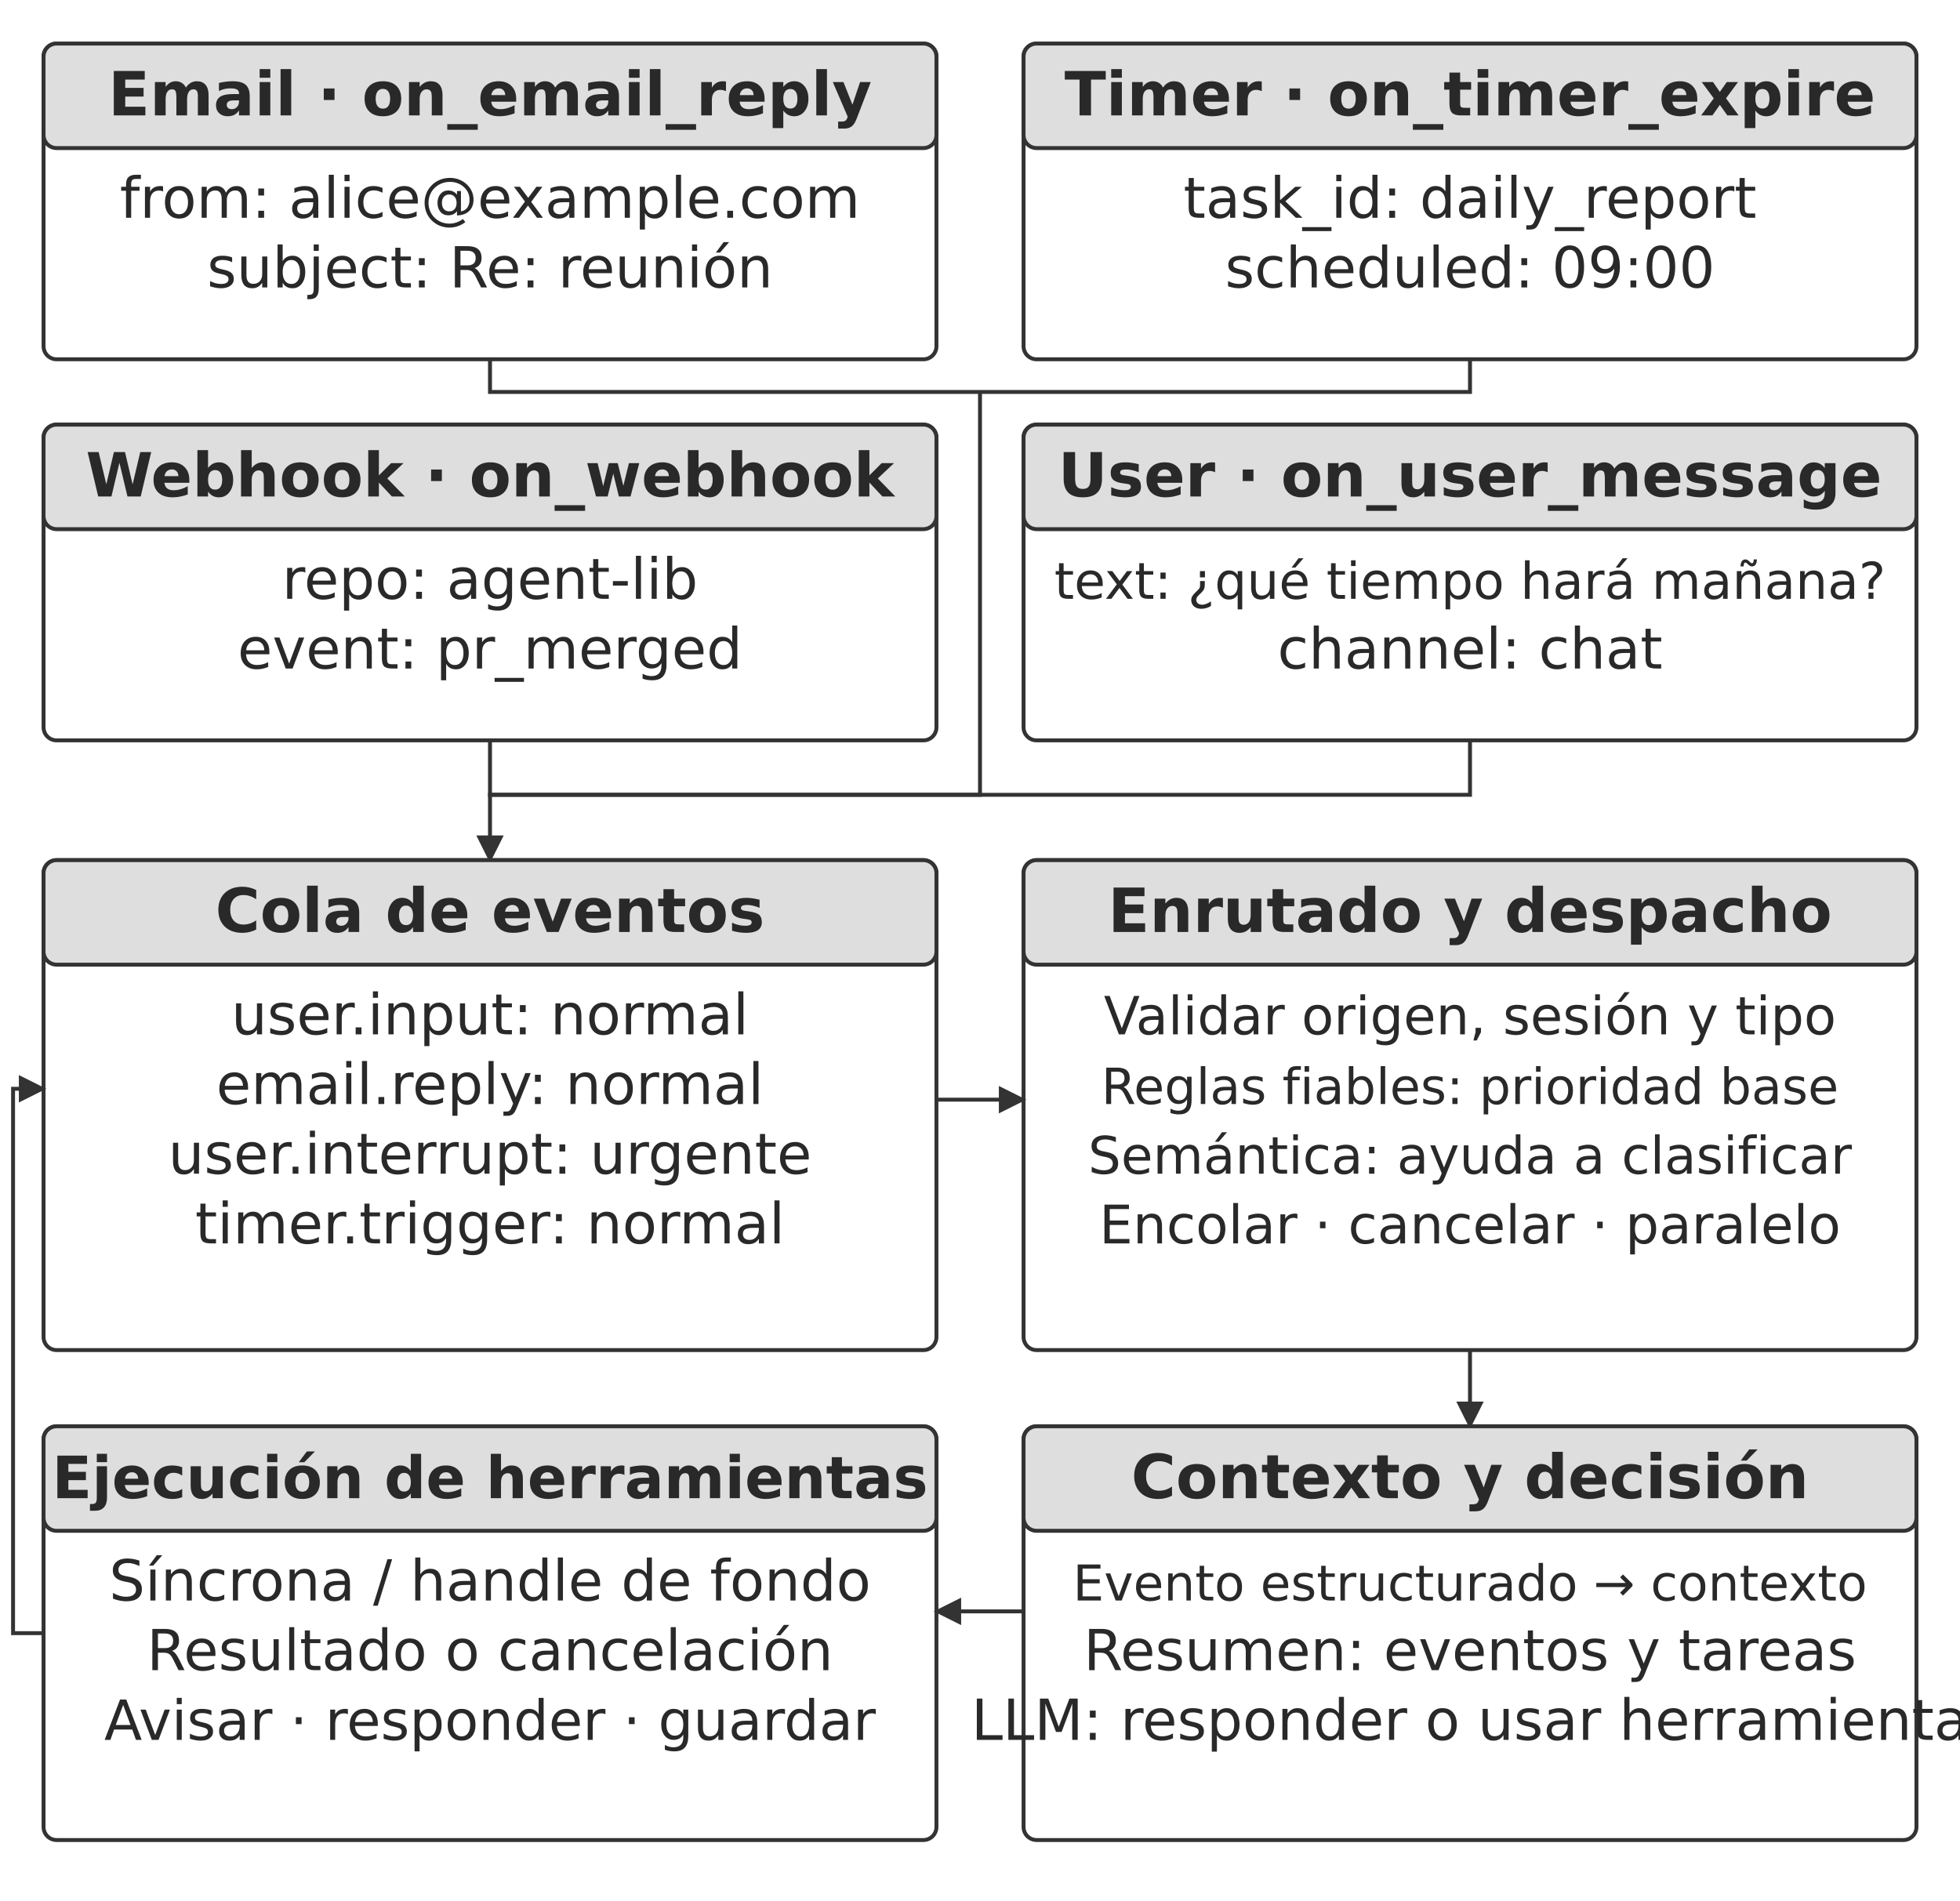
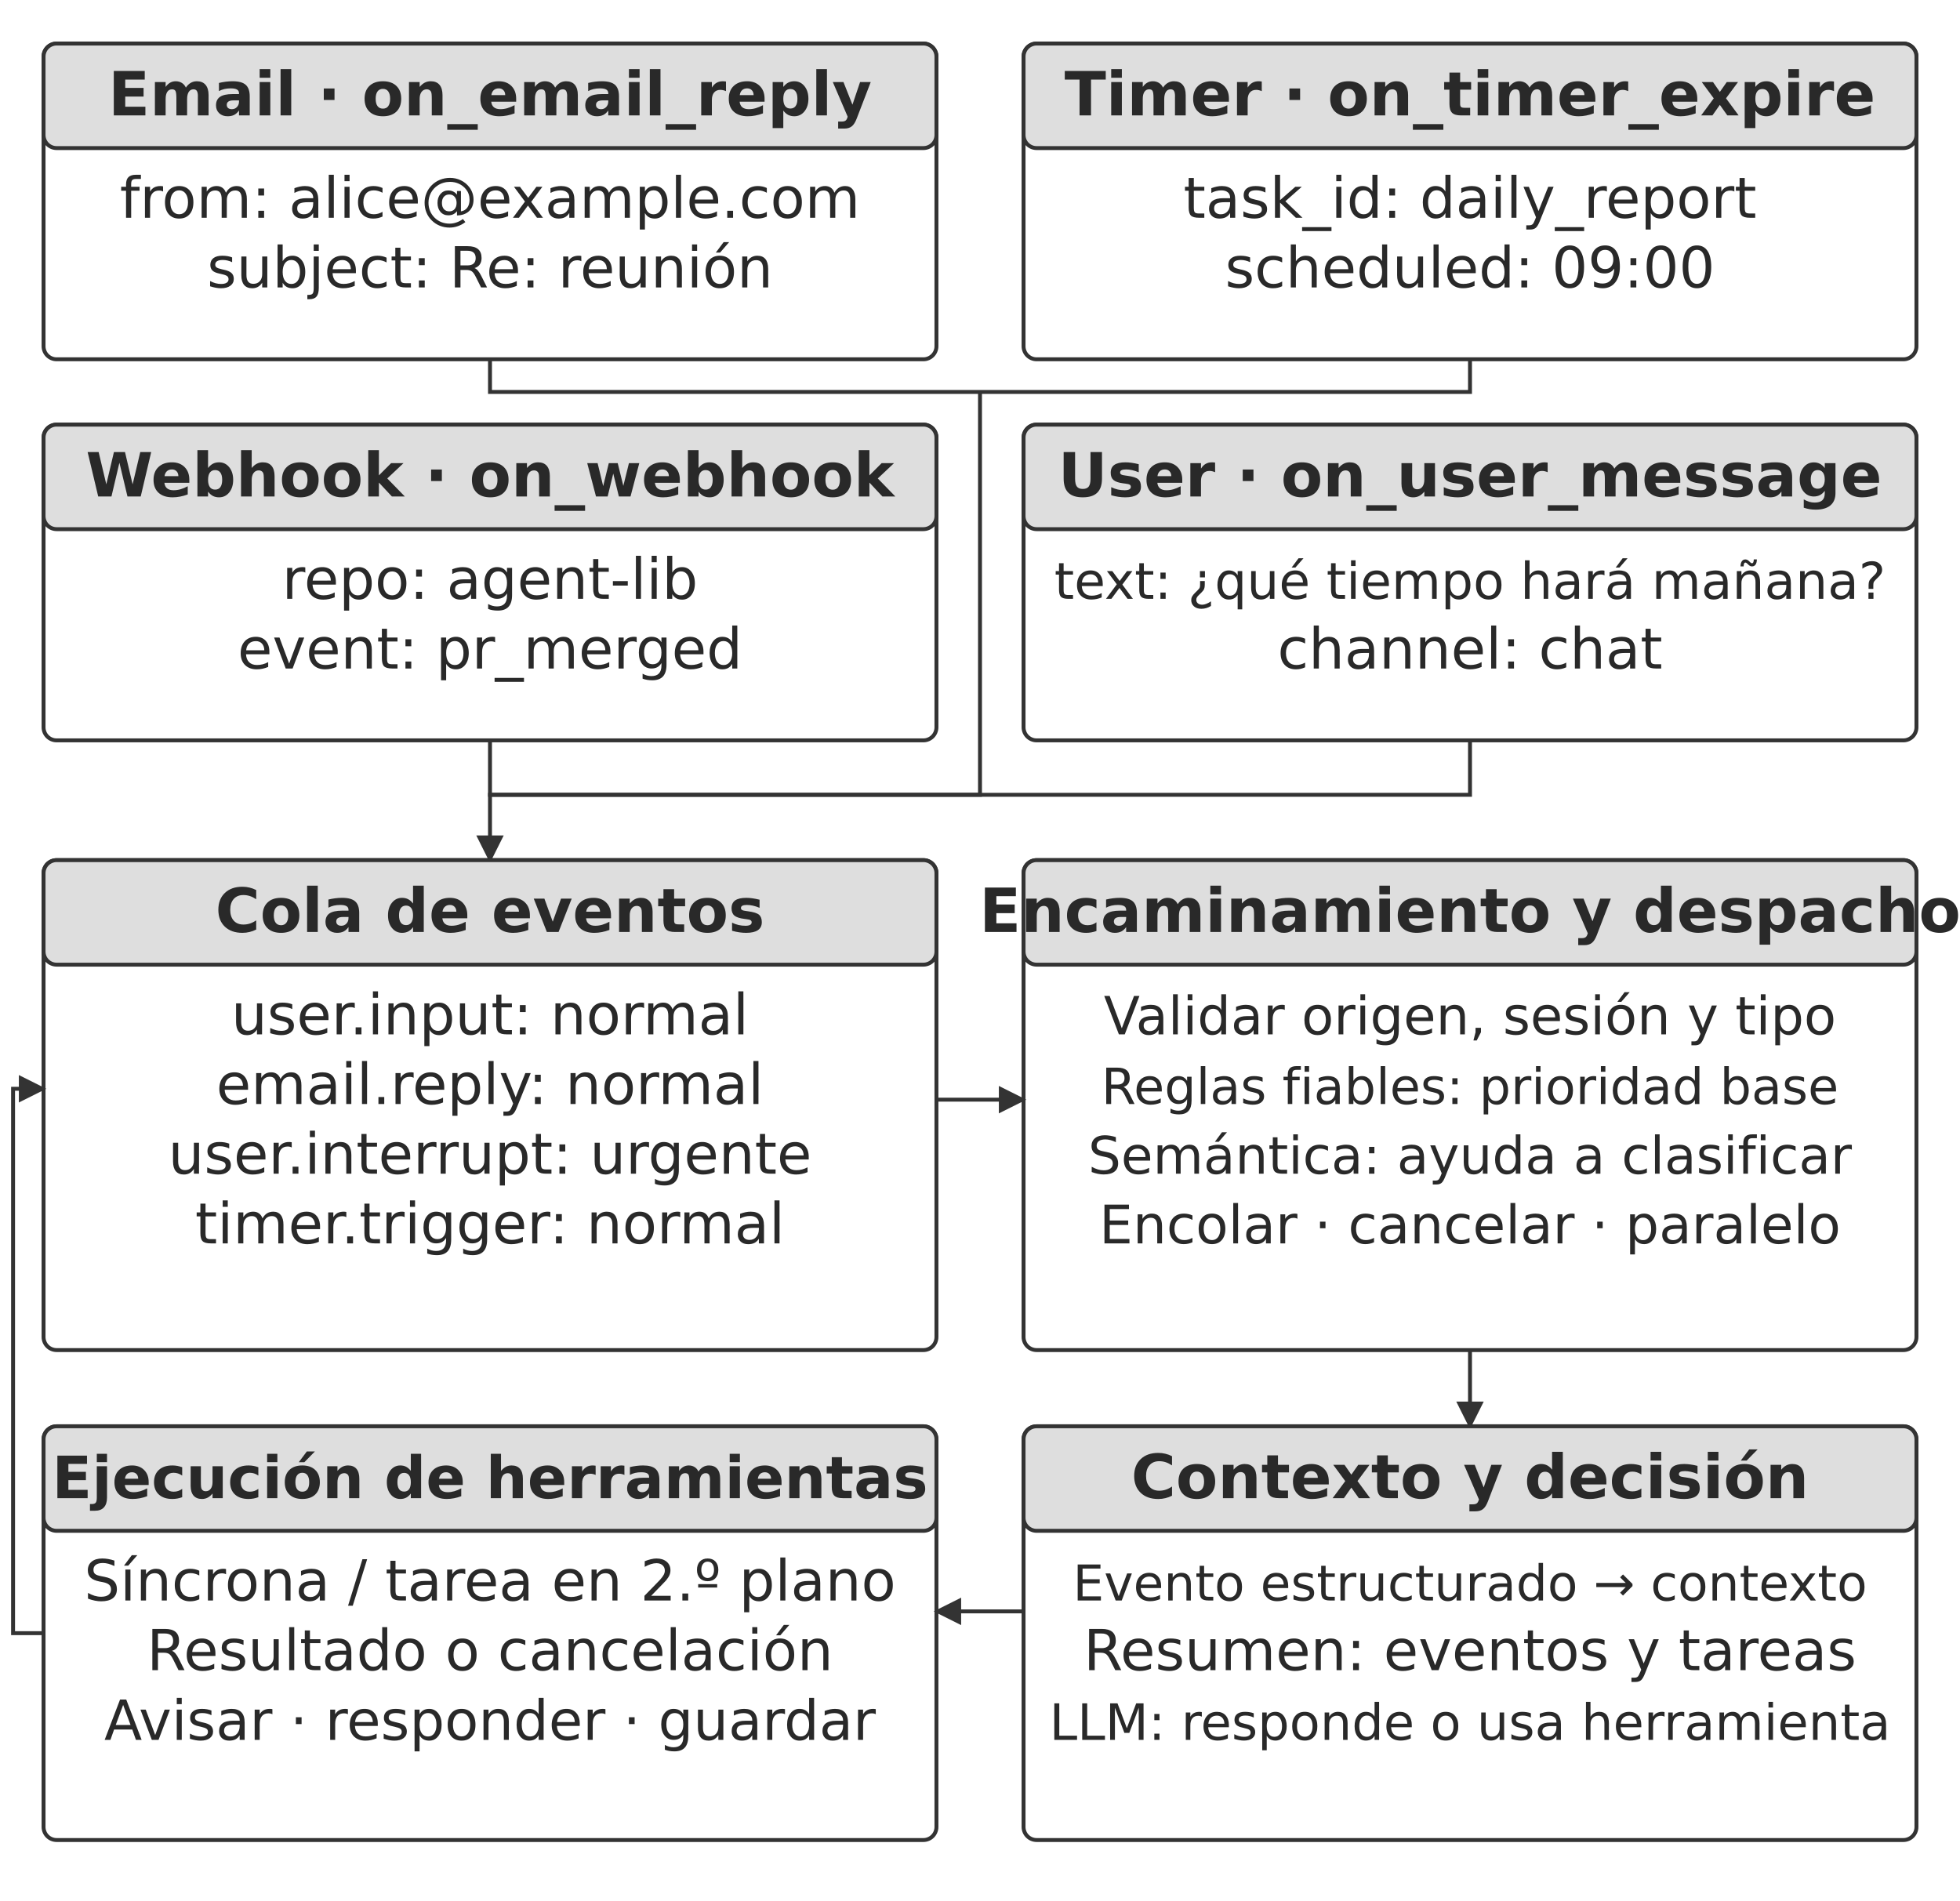
<svg xmlns="http://www.w3.org/2000/svg" width="106.000mm" height="102.820mm" viewBox="0 0 900 873" role="img" aria-labelledby="title desc">
  <defs>
    <marker id="arrow" viewBox="0 0 10 10" refX="9" refY="5" markerWidth="7" markerHeight="7" orient="auto-start-reverse">
      <path d="M0 0 L10 5 L0 10 Z" fill="#333333" />
    </marker>
  </defs>
  <rect width="900" height="873" fill="#ffffff" y="0" />
  <rect x="20" y="20" width="410" height="145" rx="6" fill="#ffffff" stroke="#333333" stroke-width="1.8" />
  <rect x="20" y="20" width="410" height="48" rx="6" fill="#dedede" stroke="#333333" stroke-width="1.8" />
  <text x="225" y="53" text-anchor="middle" font-family="&quot;DejaVu Sans&quot;, Arial, &quot;Helvetica Neue&quot;, sans-serif" font-size="28.0" font-weight="700" fill="#292929">Email · on_email_reply</text>
  <text x="225" y="100" text-anchor="middle" font-family="&quot;DejaVu Sans&quot;, Arial, &quot;Helvetica Neue&quot;, sans-serif" font-size="26.0" font-weight="400" fill="#292929">from: alice@example.com</text>
  <text x="225" y="132" text-anchor="middle" font-family="&quot;DejaVu Sans&quot;, Arial, &quot;Helvetica Neue&quot;, sans-serif" font-size="26.0" font-weight="400" fill="#292929">subject: Re: reunión</text>
  <rect x="470" y="20" width="410" height="145" rx="6" fill="#ffffff" stroke="#333333" stroke-width="1.8" />
  <rect x="470" y="20" width="410" height="48" rx="6" fill="#dedede" stroke="#333333" stroke-width="1.8" />
  <text x="675" y="53" text-anchor="middle" font-family="&quot;DejaVu Sans&quot;, Arial, &quot;Helvetica Neue&quot;, sans-serif" font-size="28.0" font-weight="700" fill="#292929">Timer · on_timer_expire</text>
  <text x="675" y="100" text-anchor="middle" font-family="&quot;DejaVu Sans&quot;, Arial, &quot;Helvetica Neue&quot;, sans-serif" font-size="26.0" font-weight="400" fill="#292929">task_id: daily_report</text>
  <text x="675" y="132" text-anchor="middle" font-family="&quot;DejaVu Sans&quot;, Arial, &quot;Helvetica Neue&quot;, sans-serif" font-size="26.0" font-weight="400" fill="#292929">scheduled: 09:00</text>
  <rect x="20" y="195" width="410" height="145" rx="6" fill="#ffffff" stroke="#333333" stroke-width="1.8" />
  <rect x="20" y="195" width="410" height="48" rx="6" fill="#dedede" stroke="#333333" stroke-width="1.8" />
  <text x="225" y="228" text-anchor="middle" font-family="&quot;DejaVu Sans&quot;, Arial, &quot;Helvetica Neue&quot;, sans-serif" font-size="28.0" font-weight="700" fill="#292929">Webhook · on_webhook</text>
  <text x="225" y="275" text-anchor="middle" font-family="&quot;DejaVu Sans&quot;, Arial, &quot;Helvetica Neue&quot;, sans-serif" font-size="26.0" font-weight="400" fill="#292929">repo: agent-lib</text>
  <text x="225" y="307" text-anchor="middle" font-family="&quot;DejaVu Sans&quot;, Arial, &quot;Helvetica Neue&quot;, sans-serif" font-size="26.0" font-weight="400" fill="#292929">event: pr_merged</text>
  <rect x="470" y="195" width="410" height="145" rx="6" fill="#ffffff" stroke="#333333" stroke-width="1.8" />
  <rect x="470" y="195" width="410" height="48" rx="6" fill="#dedede" stroke="#333333" stroke-width="1.8" />
  <text x="675" y="228" text-anchor="middle" font-family="&quot;DejaVu Sans&quot;, Arial, &quot;Helvetica Neue&quot;, sans-serif" font-size="28.0" font-weight="700" fill="#292929">User · on_user_message</text>
  <text x="675" y="275" text-anchor="middle" font-family="&quot;DejaVu Sans&quot;, Arial, &quot;Helvetica Neue&quot;, sans-serif" font-size="23.3" font-weight="400" fill="#292929">text: ¿qué tiempo hará mañana?</text>
  <text x="675" y="307" text-anchor="middle" font-family="&quot;DejaVu Sans&quot;, Arial, &quot;Helvetica Neue&quot;, sans-serif" font-size="26.0" font-weight="400" fill="#292929">channel: chat</text>
  <path d="M225 340 L225 365 L675 365 L675 340" fill="none" stroke="#333333" stroke-width="1.8" />
  <path d="M225 165 L225 180 L675 180 L675 165" fill="none" stroke="#333333" stroke-width="1.8" />
  <path d="M450 180 L450 365 L225 365 L225 395" fill="none" stroke="#333333" stroke-width="1.8" marker-end="url(#arrow)" />
  <rect x="20" y="395" width="410" height="225" rx="6" fill="#ffffff" stroke="#333333" stroke-width="1.8" />
  <rect x="20" y="395" width="410" height="48" rx="6" fill="#dedede" stroke="#333333" stroke-width="1.8" />
  <text x="225" y="428" text-anchor="middle" font-family="&quot;DejaVu Sans&quot;, Arial, &quot;Helvetica Neue&quot;, sans-serif" font-size="28.0" font-weight="700" fill="#292929">Cola de eventos</text>
  <text x="225" y="475" text-anchor="middle" font-family="&quot;DejaVu Sans&quot;, Arial, &quot;Helvetica Neue&quot;, sans-serif" font-size="26.0" font-weight="400" fill="#292929">user.input: normal</text>
  <text x="225" y="507" text-anchor="middle" font-family="&quot;DejaVu Sans&quot;, Arial, &quot;Helvetica Neue&quot;, sans-serif" font-size="26.0" font-weight="400" fill="#292929">email.reply: normal</text>
  <text x="225" y="539" text-anchor="middle" font-family="&quot;DejaVu Sans&quot;, Arial, &quot;Helvetica Neue&quot;, sans-serif" font-size="26.0" font-weight="400" fill="#292929">user.interrupt: urgente</text>
  <text x="225" y="571" text-anchor="middle" font-family="&quot;DejaVu Sans&quot;, Arial, &quot;Helvetica Neue&quot;, sans-serif" font-size="26.0" font-weight="400" fill="#292929">timer.trigger: normal</text>
  <rect x="470" y="395" width="410" height="225" rx="6" fill="#ffffff" stroke="#333333" stroke-width="1.8" />
  <rect x="470" y="395" width="410" height="48" rx="6" fill="#dedede" stroke="#333333" stroke-width="1.8" />
-   <text x="675" y="428" text-anchor="middle" font-family="&quot;DejaVu Sans&quot;, Arial, &quot;Helvetica Neue&quot;, sans-serif" font-size="28.0" font-weight="700" fill="#292929">Enrutado y despacho</text>
+   <text x="675" y="428" text-anchor="middle" font-family="&quot;DejaVu Sans&quot;, Arial, &quot;Helvetica Neue&quot;, sans-serif" font-size="28.0" font-weight="700" fill="#292929">Encaminamiento y despacho</text>
  <text x="675" y="475" text-anchor="middle" font-family="&quot;DejaVu Sans&quot;, Arial, &quot;Helvetica Neue&quot;, sans-serif" font-size="24.2" font-weight="400" fill="#292929">Validar origen, sesión y tipo</text>
  <text x="675" y="507" text-anchor="middle" font-family="&quot;DejaVu Sans&quot;, Arial, &quot;Helvetica Neue&quot;, sans-serif" font-size="22.9" font-weight="400" fill="#292929">Reglas fiables: prioridad base</text>
  <text x="675" y="539" text-anchor="middle" font-family="&quot;DejaVu Sans&quot;, Arial, &quot;Helvetica Neue&quot;, sans-serif" font-size="23.8" font-weight="400" fill="#292929">Semántica: ayuda a clasificar</text>
  <text x="675" y="571" text-anchor="middle" font-family="&quot;DejaVu Sans&quot;, Arial, &quot;Helvetica Neue&quot;, sans-serif" font-size="24.4" font-weight="400" fill="#292929">Encolar · cancelar · paralelo</text>
  <path d="M430 505 L470 505" fill="none" stroke="#333333" stroke-width="1.8" marker-end="url(#arrow)" />
  <path d="M675 620 L675 655" fill="none" stroke="#333333" stroke-width="1.8" marker-end="url(#arrow)" />
  <rect x="470" y="655" width="410" height="190" rx="6" fill="#ffffff" stroke="#333333" stroke-width="1.8" />
  <rect x="470" y="655" width="410" height="48" rx="6" fill="#dedede" stroke="#333333" stroke-width="1.8" />
  <text x="675" y="688" text-anchor="middle" font-family="&quot;DejaVu Sans&quot;, Arial, &quot;Helvetica Neue&quot;, sans-serif" font-size="28.0" font-weight="700" fill="#292929">Contexto y decisión</text>
  <text x="675" y="735" text-anchor="middle" font-family="&quot;DejaVu Sans&quot;, Arial, &quot;Helvetica Neue&quot;, sans-serif" font-size="22.7" font-weight="400" fill="#292929">Evento estructurado → contexto</text>
  <text x="675" y="767" text-anchor="middle" font-family="&quot;DejaVu Sans&quot;, Arial, &quot;Helvetica Neue&quot;, sans-serif" font-size="26.0" font-weight="400" fill="#292929">Resumen: eventos y tareas</text>
-   <text x="675" y="799" text-anchor="middle" font-family="&quot;DejaVu Sans&quot;, Arial, &quot;Helvetica Neue&quot;, sans-serif" font-size="26.0" font-weight="400" fill="#292929">LLM: responder o usar herramienta</text>
+   <text x="675" y="799" text-anchor="middle" font-family="&quot;DejaVu Sans&quot;, Arial, &quot;Helvetica Neue&quot;, sans-serif" font-size="23" font-weight="400" fill="#292929">LLM: responde o usa herramienta</text>
  <rect x="20" y="655" width="410" height="190" rx="6" fill="#ffffff" stroke="#333333" stroke-width="1.8" />
  <rect x="20" y="655" width="410" height="48" rx="6" fill="#dedede" stroke="#333333" stroke-width="1.8" />
  <text x="225" y="688" text-anchor="middle" font-family="&quot;DejaVu Sans&quot;, Arial, &quot;Helvetica Neue&quot;, sans-serif" font-size="26.8" font-weight="700" fill="#292929">Ejecución de herramientas</text>
-   <text x="225" y="735" text-anchor="middle" font-family="&quot;DejaVu Sans&quot;, Arial, &quot;Helvetica Neue&quot;, sans-serif" font-size="26.0" font-weight="400" fill="#292929">Síncrona / handle de fondo</text>
+   <text x="225" y="735" text-anchor="middle" font-family="&quot;DejaVu Sans&quot;, Arial, &quot;Helvetica Neue&quot;, sans-serif" font-size="26.0" font-weight="400" fill="#292929">Síncrona / tarea en 2.º plano</text>
  <text x="225" y="767" text-anchor="middle" font-family="&quot;DejaVu Sans&quot;, Arial, &quot;Helvetica Neue&quot;, sans-serif" font-size="26.0" font-weight="400" fill="#292929">Resultado o cancelación</text>
  <text x="225" y="799" text-anchor="middle" font-family="&quot;DejaVu Sans&quot;, Arial, &quot;Helvetica Neue&quot;, sans-serif" font-size="25.4" font-weight="400" fill="#292929">Avisar · responder · guardar</text>
  <path d="M470 740 L430 740" fill="none" stroke="#333333" stroke-width="1.8" marker-end="url(#arrow)" />
  <path d="M20 750 L6 750 L6 500 L20 500" fill="none" stroke="#333333" stroke-width="1.8" marker-end="url(#arrow)" />
  <defs />
</svg>
